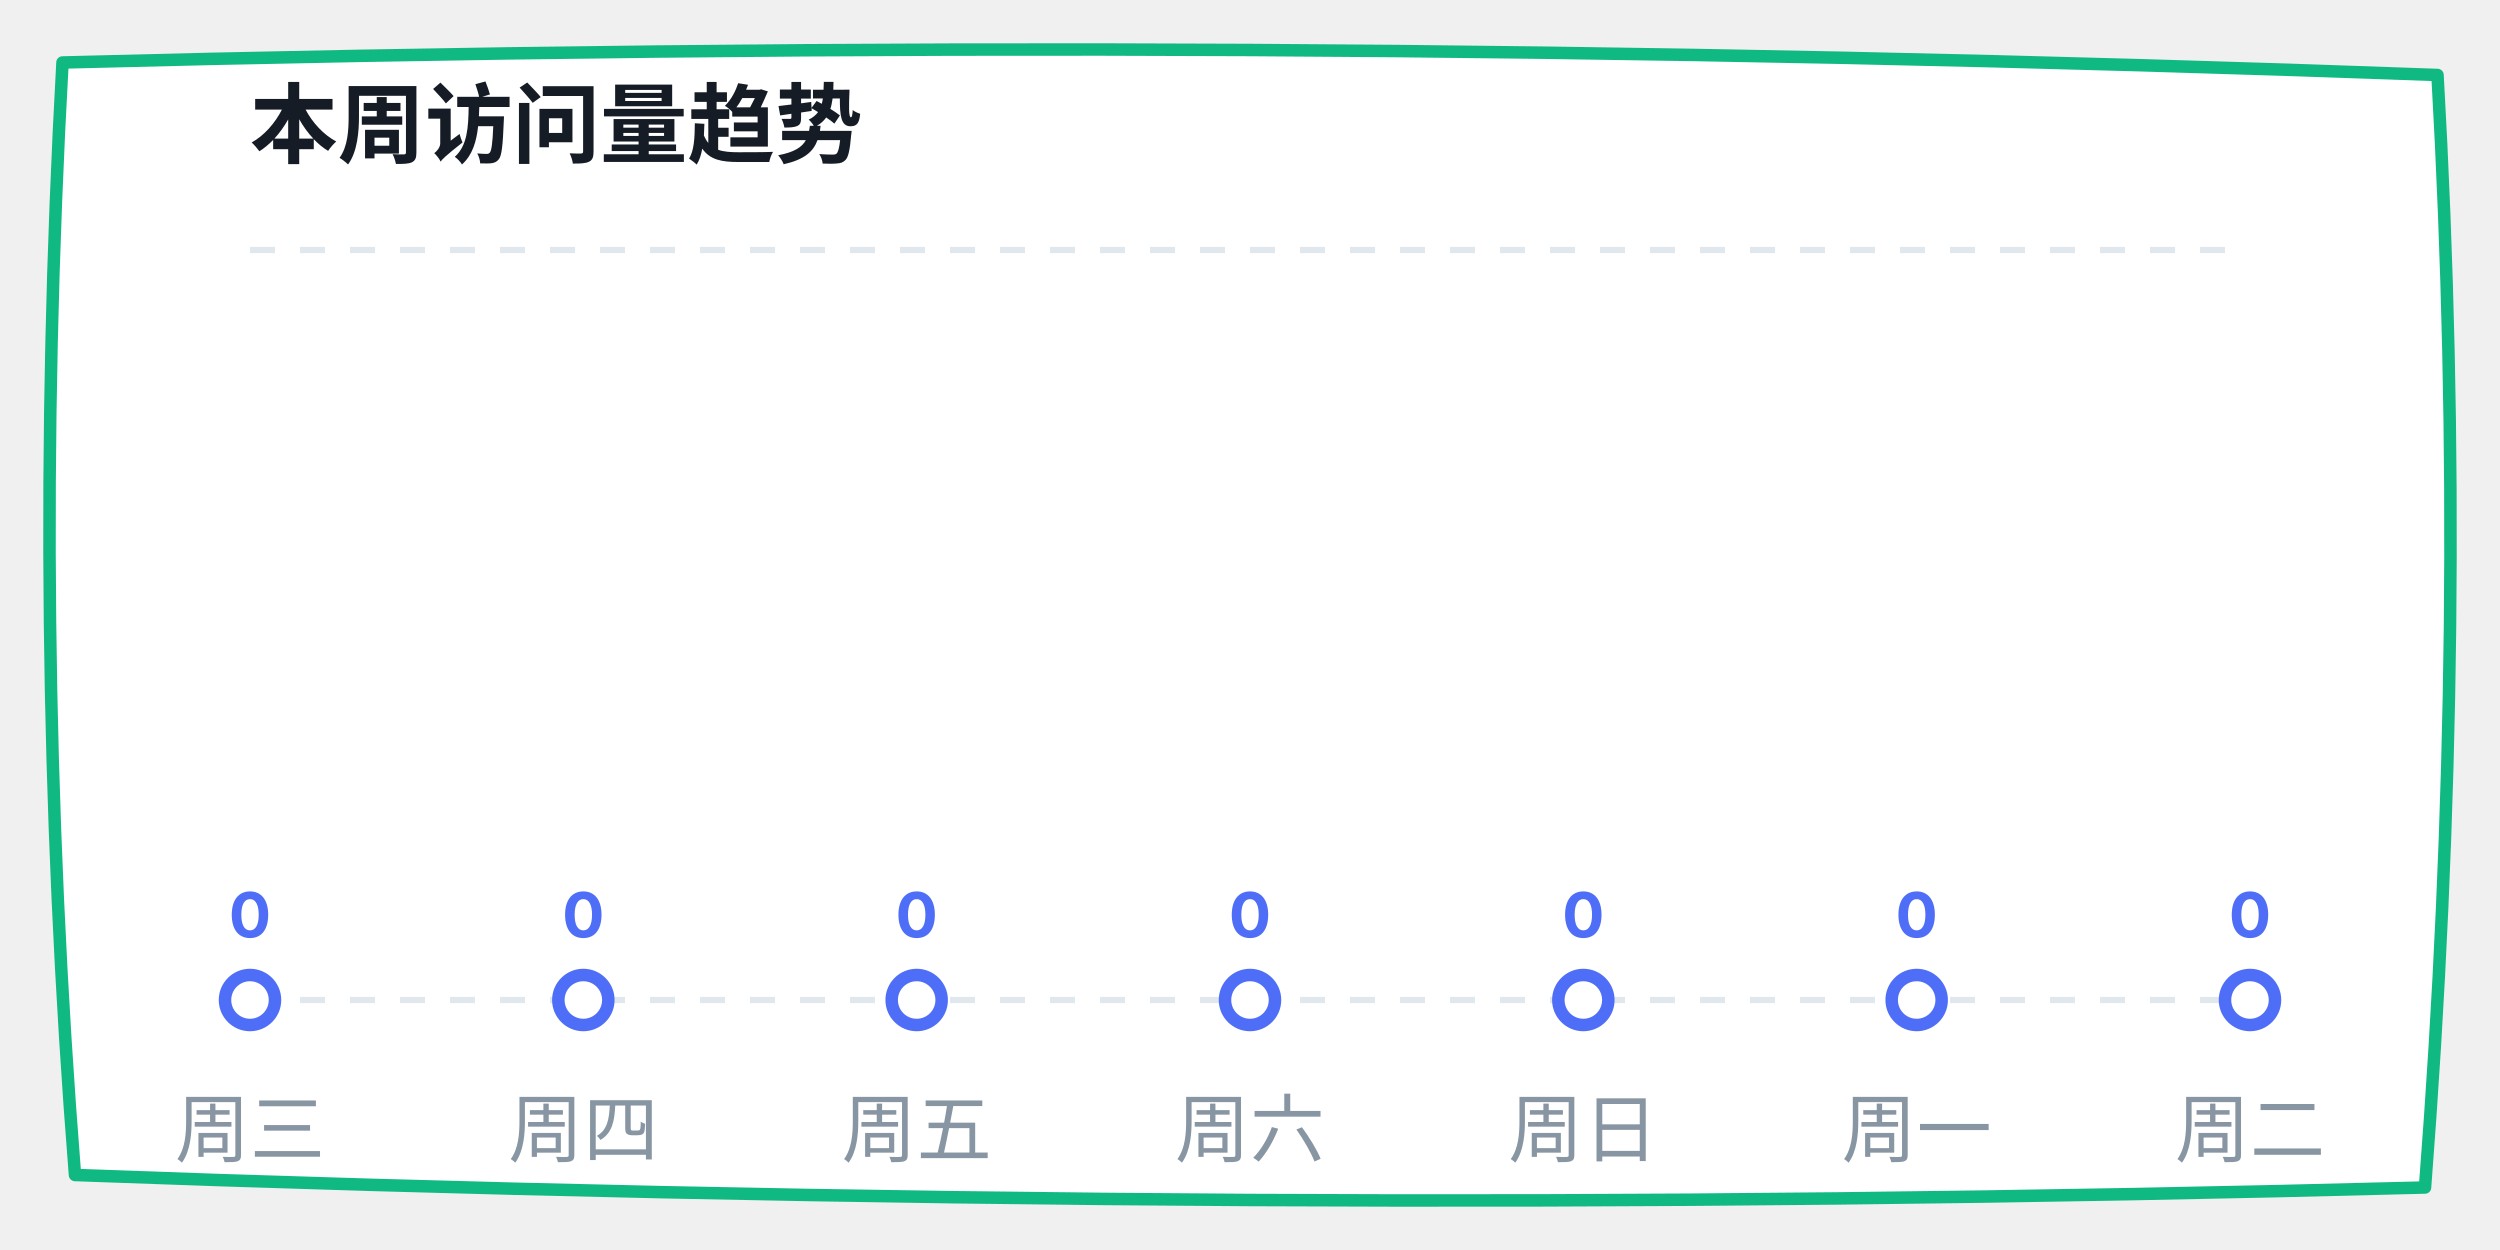
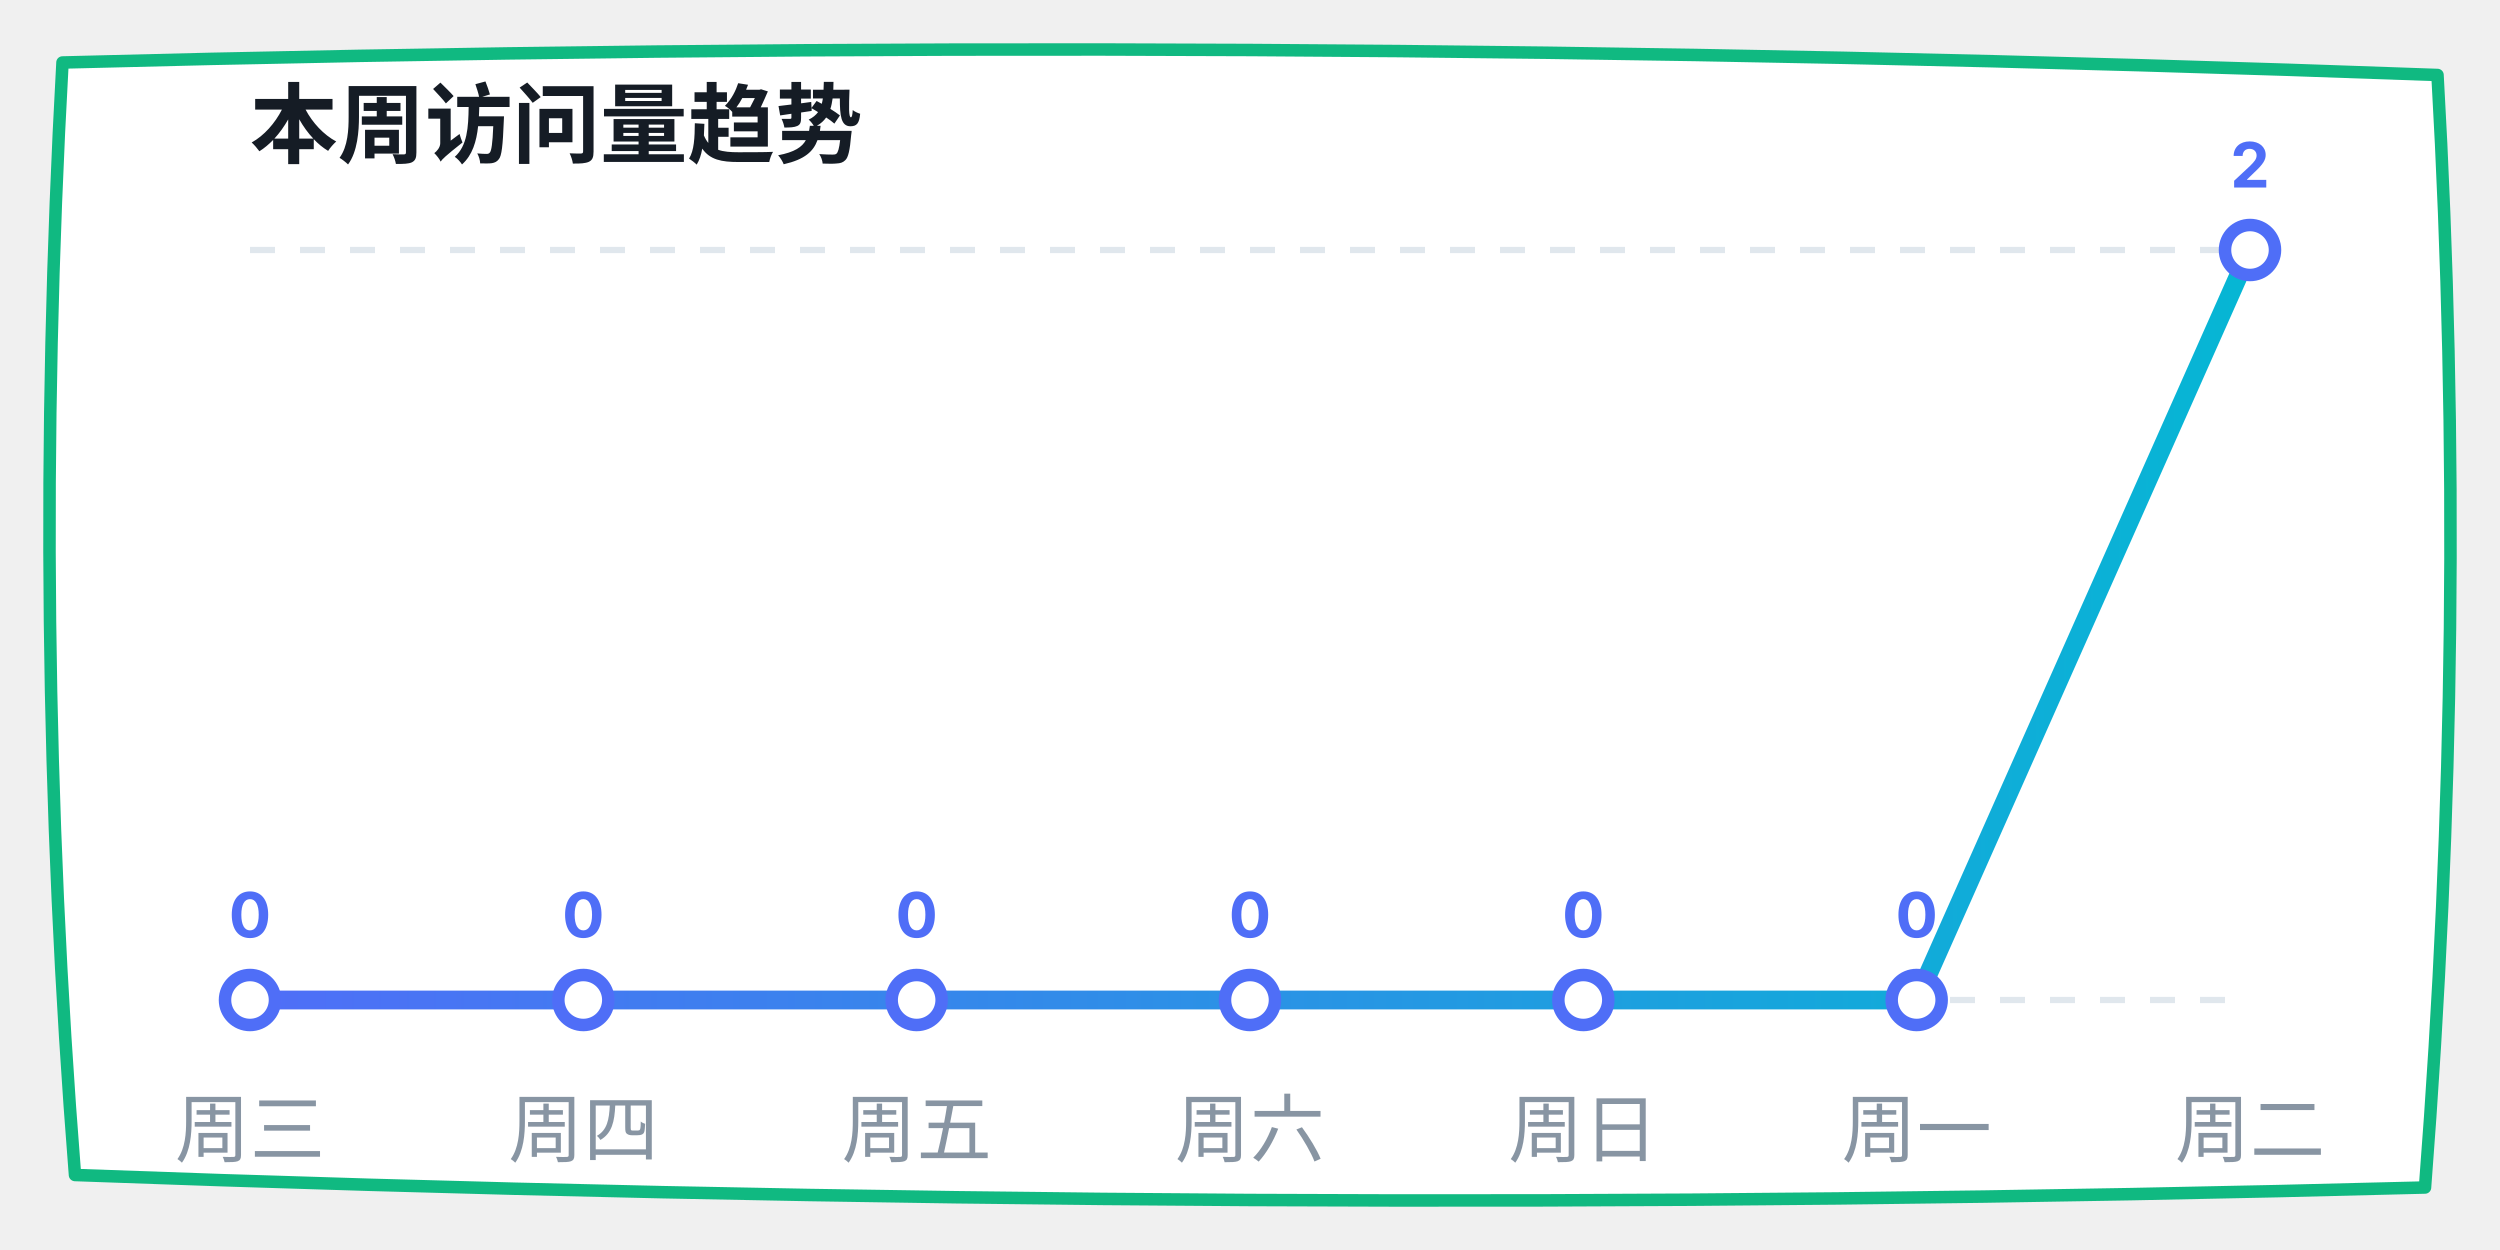
<svg xmlns="http://www.w3.org/2000/svg" width="400" height="200" viewBox="0 0 400 200">
  <defs>
    <linearGradient id="lineGrad" x1="0%" y1="0%" x2="100%" y2="0%">
      <stop offset="0%" stop-color="#4f6ef7" />
      <stop offset="100%" stop-color="#06b6d4" />
    </linearGradient>
  </defs>
  <path d="M 10,10 Q 200,5 390,12 Q 395,100 388,190 Q 200,195 12,188 Q 5,100 10,10 Z" fill="#ffffff" stroke="#10b981" stroke-width="2" stroke-linecap="round" stroke-linejoin="round" />
  <text x="40" y="25" font-family="-apple-system, sans-serif" font-size="14" fill="#151c25" font-weight="bold">本周访问量趋势</text>
  <line x1="40" y1="40" x2="360" y2="40" stroke="#e0e7ed" stroke-dasharray="4" />
  <line x1="40" y1="160" x2="360" y2="160" stroke="#e0e7ed" stroke-dasharray="4" />
-   <polyline points="40,160 93.333,160 146.667,160 200,160 253.333,160 306.667,160 360,160" fill="none" stroke="url(#lineGrad)" stroke-width="3" stroke-linecap="round" stroke-linejoin="round" />
+   <polyline points="40,160 93.333,160 146.667,160 200,160 253.333,160 306.667,160 360,40" fill="none" stroke="url(#lineGrad)" stroke-width="3" stroke-linecap="round" stroke-linejoin="round" />
  <circle cx="40" cy="160" r="4" fill="#ffffff" stroke="#4f6ef7" stroke-width="2" />
  <text x="40" y="150" font-family="-apple-system, sans-serif" font-size="10" fill="#4f6ef7" font-weight="bold" text-anchor="middle">0</text>
  <circle cx="93.333" cy="160" r="4" fill="#ffffff" stroke="#4f6ef7" stroke-width="2" />
  <text x="93.333" y="150" font-family="-apple-system, sans-serif" font-size="10" fill="#4f6ef7" font-weight="bold" text-anchor="middle">0</text>
  <circle cx="146.667" cy="160" r="4" fill="#ffffff" stroke="#4f6ef7" stroke-width="2" />
  <text x="146.667" y="150" font-family="-apple-system, sans-serif" font-size="10" fill="#4f6ef7" font-weight="bold" text-anchor="middle">0</text>
  <circle cx="200" cy="160" r="4" fill="#ffffff" stroke="#4f6ef7" stroke-width="2" />
  <text x="200" y="150" font-family="-apple-system, sans-serif" font-size="10" fill="#4f6ef7" font-weight="bold" text-anchor="middle">0</text>
  <circle cx="253.333" cy="160" r="4" fill="#ffffff" stroke="#4f6ef7" stroke-width="2" />
  <text x="253.333" y="150" font-family="-apple-system, sans-serif" font-size="10" fill="#4f6ef7" font-weight="bold" text-anchor="middle">0</text>
  <circle cx="306.667" cy="160" r="4" fill="#ffffff" stroke="#4f6ef7" stroke-width="2" />
  <text x="306.667" y="150" font-family="-apple-system, sans-serif" font-size="10" fill="#4f6ef7" font-weight="bold" text-anchor="middle">0</text>
-   <circle cx="360" cy="160" r="4" fill="#ffffff" stroke="#4f6ef7" stroke-width="2" />
-   <text x="360" y="150" font-family="-apple-system, sans-serif" font-size="10" fill="#4f6ef7" font-weight="bold" text-anchor="middle">0</text>
+   <circle cx="360" cy="40" r="4" fill="#ffffff" stroke="#4f6ef7" stroke-width="2" />
+   <text x="360" y="30" font-family="-apple-system, sans-serif" font-size="10" fill="#4f6ef7" font-weight="bold" text-anchor="middle">2</text>
  <text x="40" y="185" font-family="-apple-system, sans-serif" font-size="12" fill="#8895a3" text-anchor="middle">周三</text>
  <text x="93.333" y="185" font-family="-apple-system, sans-serif" font-size="12" fill="#8895a3" text-anchor="middle">周四</text>
  <text x="146.667" y="185" font-family="-apple-system, sans-serif" font-size="12" fill="#8895a3" text-anchor="middle">周五</text>
  <text x="200" y="185" font-family="-apple-system, sans-serif" font-size="12" fill="#8895a3" text-anchor="middle">周六</text>
  <text x="253.333" y="185" font-family="-apple-system, sans-serif" font-size="12" fill="#8895a3" text-anchor="middle">周日</text>
  <text x="306.667" y="185" font-family="-apple-system, sans-serif" font-size="12" fill="#8895a3" text-anchor="middle">周一</text>
  <text x="360" y="185" font-family="-apple-system, sans-serif" font-size="12" fill="#8895a3" text-anchor="middle">周二</text>
</svg>
